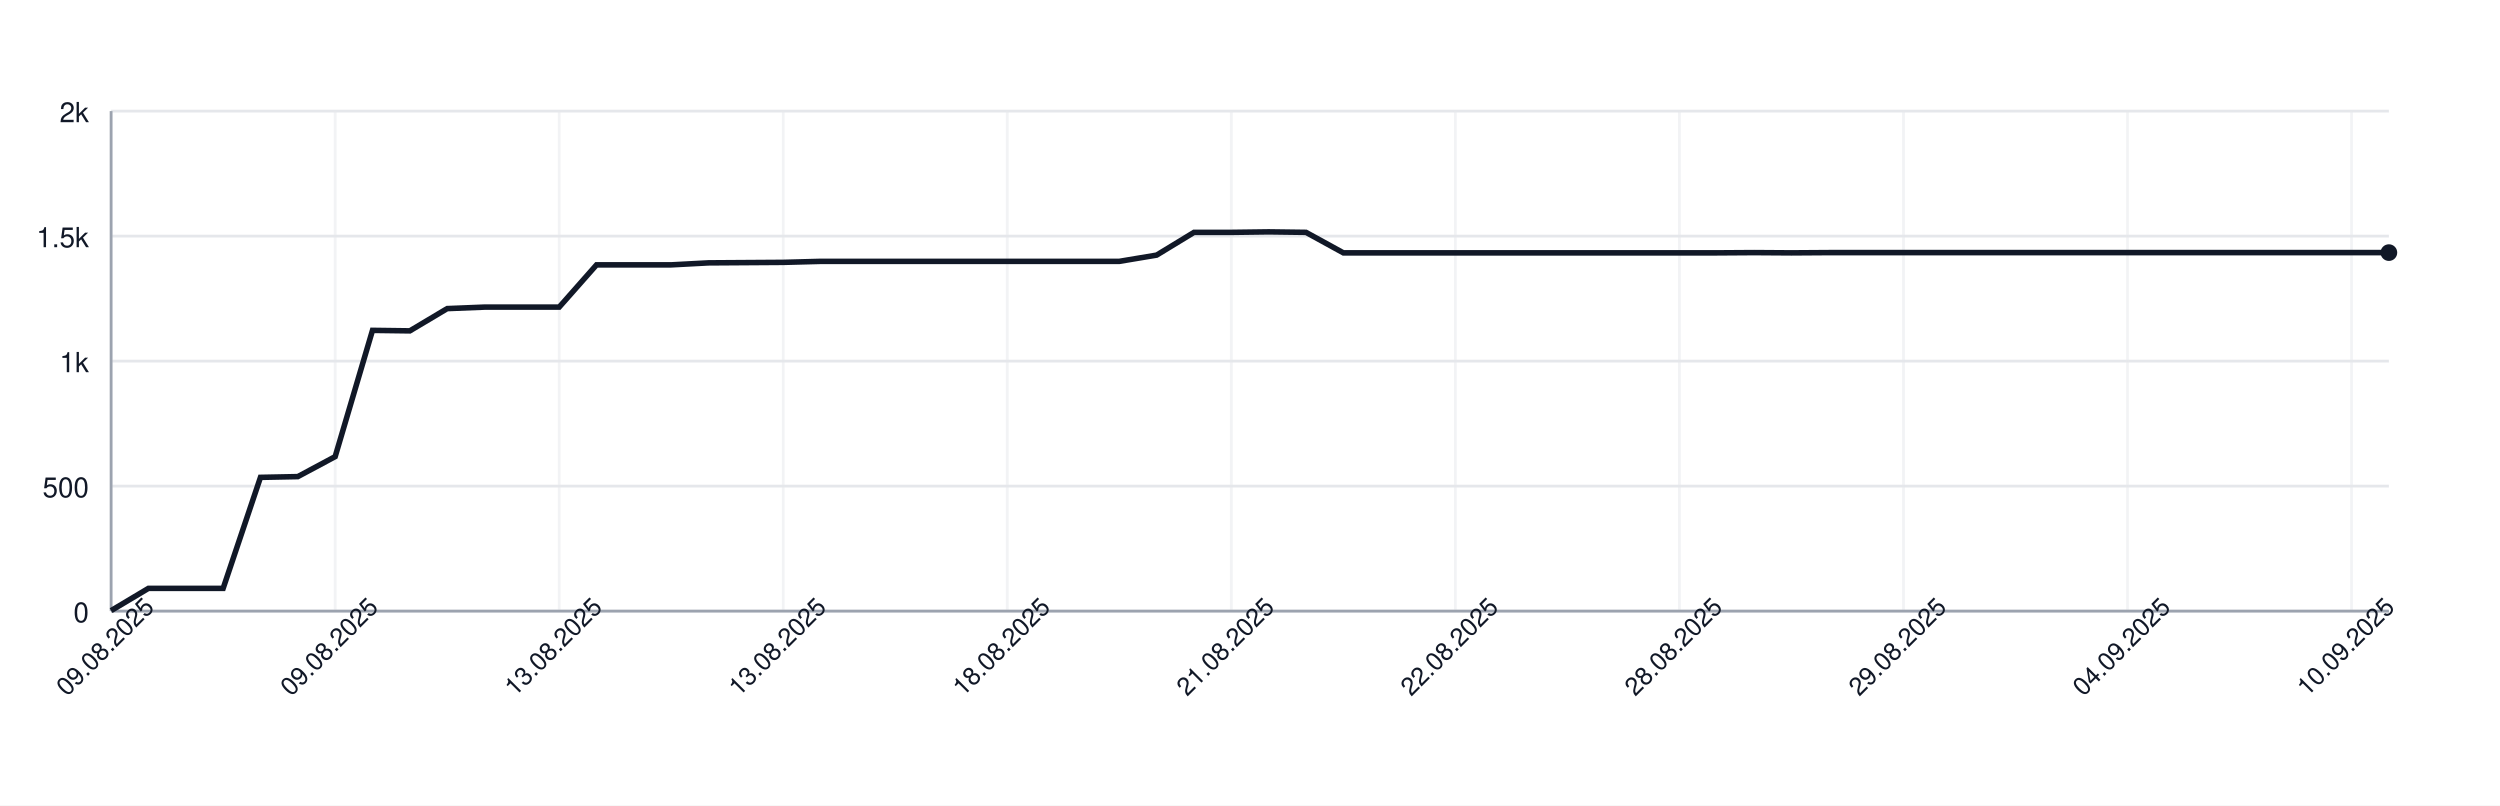
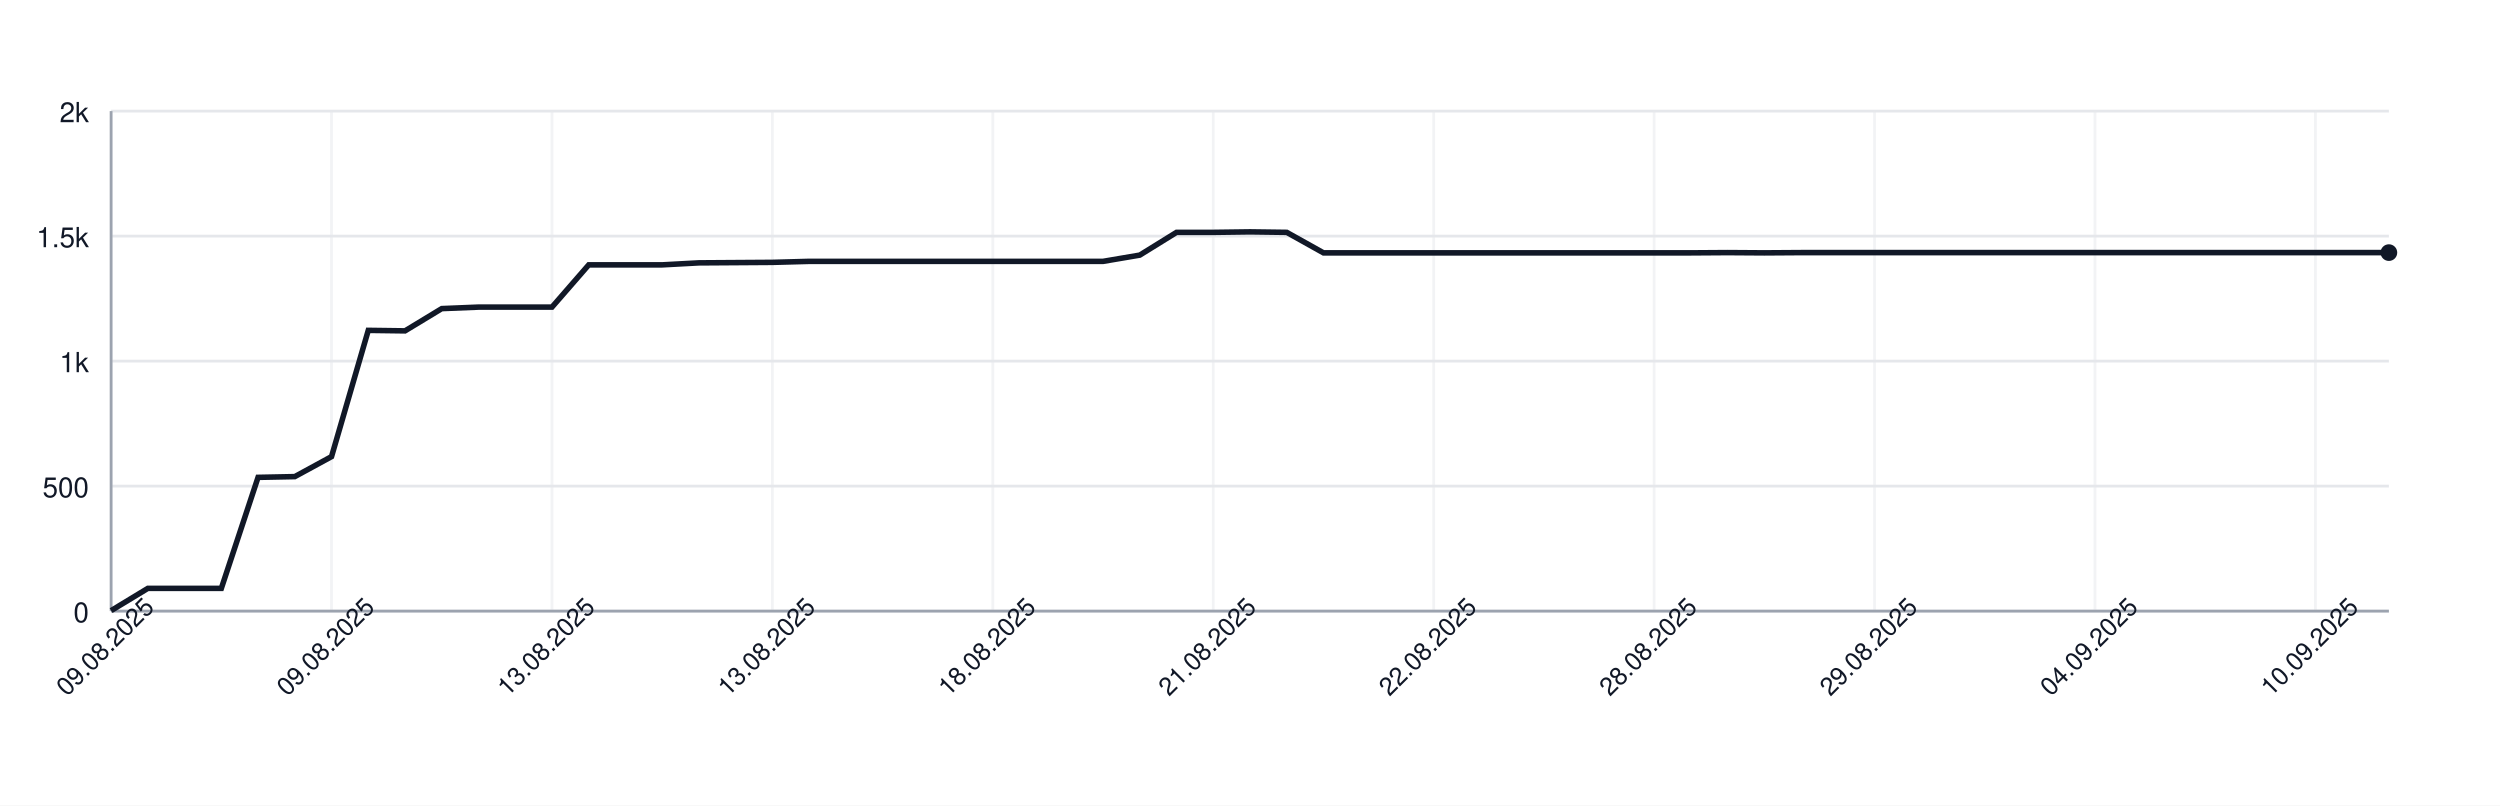
<svg xmlns="http://www.w3.org/2000/svg" width="900" height="290" style="font-family: -apple-system, BlinkMacSystemFont, 'Segoe UI', Helvetica, Arial, sans-serif;">
  <rect width="100%" height="100%" fill="white" />
  <g>
    <line x1="40" y1="220.00" x2="860" y2="220.00" stroke="#e5e7eb" />
    <text x="32" y="224.00" font-size="10" fill="#111827" text-anchor="end">0</text>
    <line x1="40" y1="175.00" x2="860" y2="175.00" stroke="#e5e7eb" />
    <text x="32" y="179.00" font-size="10" fill="#111827" text-anchor="end">500</text>
    <line x1="40" y1="130.00" x2="860" y2="130.00" stroke="#e5e7eb" />
    <text x="32" y="134.00" font-size="10" fill="#111827" text-anchor="end">1k</text>
    <line x1="40" y1="85.00" x2="860" y2="85.00" stroke="#e5e7eb" />
    <text x="32" y="89.00" font-size="10" fill="#111827" text-anchor="end">1.5k</text>
    <line x1="40" y1="40.00" x2="860" y2="40.00" stroke="#e5e7eb" />
    <text x="32" y="44.00" font-size="10" fill="#111827" text-anchor="end">2k</text>
    <line x1="40.00" y1="40" x2="40.00" y2="220" stroke="#e5e7eb" opacity="0.5" />
-     <line x1="120.66" y1="40" x2="120.66" y2="220" stroke="#e5e7eb" opacity="0.5" />
-     <line x1="201.31" y1="40" x2="201.31" y2="220" stroke="#e5e7eb" opacity="0.5" />
-     <line x1="281.97" y1="40" x2="281.97" y2="220" stroke="#e5e7eb" opacity="0.5" />
-     <line x1="362.62" y1="40" x2="362.62" y2="220" stroke="#e5e7eb" opacity="0.5" />
-     <line x1="443.28" y1="40" x2="443.28" y2="220" stroke="#e5e7eb" opacity="0.5" />
-     <line x1="523.93" y1="40" x2="523.93" y2="220" stroke="#e5e7eb" opacity="0.5" />
-     <line x1="604.59" y1="40" x2="604.59" y2="220" stroke="#e5e7eb" opacity="0.5" />
-     <line x1="685.25" y1="40" x2="685.25" y2="220" stroke="#e5e7eb" opacity="0.5" />
-     <line x1="765.90" y1="40" x2="765.90" y2="220" stroke="#e5e7eb" opacity="0.5" />
-     <line x1="846.56" y1="40" x2="846.56" y2="220" stroke="#e5e7eb" opacity="0.5" />
+     <line x1="119.35" y1="40" x2="119.35" y2="220" stroke="#e5e7eb" opacity="0.5" />
+     <line x1="198.71" y1="40" x2="198.71" y2="220" stroke="#e5e7eb" opacity="0.5" />
+     <line x1="278.06" y1="40" x2="278.06" y2="220" stroke="#e5e7eb" opacity="0.5" />
+     <line x1="357.42" y1="40" x2="357.42" y2="220" stroke="#e5e7eb" opacity="0.5" />
+     <line x1="436.77" y1="40" x2="436.77" y2="220" stroke="#e5e7eb" opacity="0.5" />
+     <line x1="516.13" y1="40" x2="516.13" y2="220" stroke="#e5e7eb" opacity="0.5" />
+     <line x1="595.48" y1="40" x2="595.48" y2="220" stroke="#e5e7eb" opacity="0.5" />
+     <line x1="674.84" y1="40" x2="674.84" y2="220" stroke="#e5e7eb" opacity="0.5" />
+     <line x1="754.19" y1="40" x2="754.19" y2="220" stroke="#e5e7eb" opacity="0.5" />
+     <line x1="833.55" y1="40" x2="833.55" y2="220" stroke="#e5e7eb" opacity="0.5" />
    <line x1="40" y1="220" x2="860" y2="220" stroke="#9ca3af" />
    <line x1="40" y1="40" x2="40" y2="220" stroke="#9ca3af" />
-     <path d="M 40.00 219.82 L 53.44 211.81 L 66.89 211.81 L 80.33 211.81 L 93.77 171.85 L 107.21 171.58 L 120.66 164.38 L 134.10 118.93 L 147.54 119.11 L 160.98 111.10 L 174.43 110.56 L 187.87 110.56 L 201.31 110.56 L 214.75 95.35 L 228.20 95.35 L 241.64 95.35 L 255.08 94.63 L 268.52 94.54 L 281.97 94.45 L 295.41 94.09 L 308.85 94.09 L 322.30 94.09 L 335.74 94.09 L 349.18 94.09 L 362.62 94.09 L 376.07 94.09 L 389.51 94.09 L 402.95 94.09 L 416.39 91.84 L 429.84 83.65 L 443.28 83.65 L 456.72 83.47 L 470.16 83.65 L 483.61 91.03 L 497.05 91.03 L 510.49 91.03 L 523.93 91.03 L 537.38 91.03 L 550.82 91.03 L 564.26 91.03 L 577.70 91.03 L 591.15 91.03 L 604.59 91.03 L 618.03 91.03 L 631.48 90.94 L 644.92 91.03 L 658.36 90.94 L 671.80 90.94 L 685.25 90.94 L 698.69 90.94 L 712.13 90.94 L 725.57 90.94 L 739.02 90.94 L 752.46 90.94 L 765.90 90.94 L 779.34 90.94 L 792.79 90.94 L 806.23 90.94 L 819.67 90.94 L 833.11 90.94 L 846.56 90.94 L 860.00 90.94" fill="none" stroke="#111827" stroke-width="2" />
+     <path d="M 40.00 219.82 L 53.23 211.81 L 66.45 211.81 L 79.68 211.81 L 92.90 171.85 L 106.13 171.58 L 119.35 164.38 L 132.58 118.93 L 145.81 119.11 L 159.03 111.10 L 172.26 110.56 L 185.48 110.56 L 198.71 110.56 L 211.94 95.35 L 225.16 95.35 L 238.39 95.35 L 251.61 94.63 L 264.84 94.54 L 278.06 94.45 L 291.29 94.09 L 304.52 94.09 L 317.74 94.09 L 330.97 94.09 L 344.19 94.09 L 357.42 94.09 L 370.65 94.09 L 383.87 94.09 L 397.10 94.09 L 410.32 91.84 L 423.55 83.65 L 436.77 83.65 L 450.00 83.47 L 463.23 83.65 L 476.45 91.03 L 489.68 91.03 L 502.90 91.03 L 516.13 91.03 L 529.35 91.03 L 542.58 91.03 L 555.81 91.03 L 569.03 91.03 L 582.26 91.03 L 595.48 91.03 L 608.71 91.03 L 621.94 90.94 L 635.16 91.03 L 648.39 90.94 L 661.61 90.94 L 674.84 90.94 L 688.06 90.94 L 701.29 90.94 L 714.52 90.94 L 727.74 90.94 L 740.97 90.94 L 754.19 90.94 L 767.42 90.94 L 780.65 90.94 L 793.87 90.94 L 807.10 90.94 L 820.32 90.94 L 833.55 90.94 L 846.77 90.94 L 860.00 90.94" fill="none" stroke="#111827" stroke-width="2" />
    <circle cx="860.00" cy="90.94" r="3" fill="#111827" />
    <text x="40.00" y="235.00" font-size="9" fill="#111827" text-anchor="middle" transform="rotate(-45 40.00 235.00)">09.08.2025</text>
-     <text x="120.66" y="235.00" font-size="9" fill="#111827" text-anchor="middle" transform="rotate(-45 120.66 235.00)">09.08.2025</text>
-     <text x="201.31" y="235.00" font-size="9" fill="#111827" text-anchor="middle" transform="rotate(-45 201.31 235.00)">13.08.2025</text>
-     <text x="281.97" y="235.00" font-size="9" fill="#111827" text-anchor="middle" transform="rotate(-45 281.97 235.00)">13.08.2025</text>
-     <text x="362.62" y="235.00" font-size="9" fill="#111827" text-anchor="middle" transform="rotate(-45 362.62 235.00)">18.08.2025</text>
-     <text x="443.28" y="235.00" font-size="9" fill="#111827" text-anchor="middle" transform="rotate(-45 443.28 235.00)">21.08.2025</text>
-     <text x="523.93" y="235.00" font-size="9" fill="#111827" text-anchor="middle" transform="rotate(-45 523.93 235.00)">22.08.2025</text>
-     <text x="604.59" y="235.00" font-size="9" fill="#111827" text-anchor="middle" transform="rotate(-45 604.59 235.00)">28.08.2025</text>
-     <text x="685.25" y="235.00" font-size="9" fill="#111827" text-anchor="middle" transform="rotate(-45 685.25 235.00)">29.08.2025</text>
-     <text x="765.90" y="235.00" font-size="9" fill="#111827" text-anchor="middle" transform="rotate(-45 765.90 235.00)">04.09.2025</text>
-     <text x="846.56" y="235.00" font-size="9" fill="#111827" text-anchor="middle" transform="rotate(-45 846.56 235.00)">10.09.2025</text>
+     <text x="119.35" y="235.00" font-size="9" fill="#111827" text-anchor="middle" transform="rotate(-45 119.35 235.00)">09.08.2025</text>
+     <text x="198.71" y="235.00" font-size="9" fill="#111827" text-anchor="middle" transform="rotate(-45 198.71 235.00)">13.08.2025</text>
+     <text x="278.06" y="235.00" font-size="9" fill="#111827" text-anchor="middle" transform="rotate(-45 278.06 235.00)">13.08.2025</text>
+     <text x="357.42" y="235.00" font-size="9" fill="#111827" text-anchor="middle" transform="rotate(-45 357.42 235.00)">18.08.2025</text>
+     <text x="436.77" y="235.00" font-size="9" fill="#111827" text-anchor="middle" transform="rotate(-45 436.77 235.00)">21.08.2025</text>
+     <text x="516.13" y="235.00" font-size="9" fill="#111827" text-anchor="middle" transform="rotate(-45 516.13 235.00)">22.08.2025</text>
+     <text x="595.48" y="235.00" font-size="9" fill="#111827" text-anchor="middle" transform="rotate(-45 595.48 235.00)">28.08.2025</text>
+     <text x="674.84" y="235.00" font-size="9" fill="#111827" text-anchor="middle" transform="rotate(-45 674.84 235.00)">29.08.2025</text>
+     <text x="754.19" y="235.00" font-size="9" fill="#111827" text-anchor="middle" transform="rotate(-45 754.19 235.00)">04.09.2025</text>
+     <text x="833.55" y="235.00" font-size="9" fill="#111827" text-anchor="middle" transform="rotate(-45 833.55 235.00)">10.09.2025</text>
  </g>
</svg>
